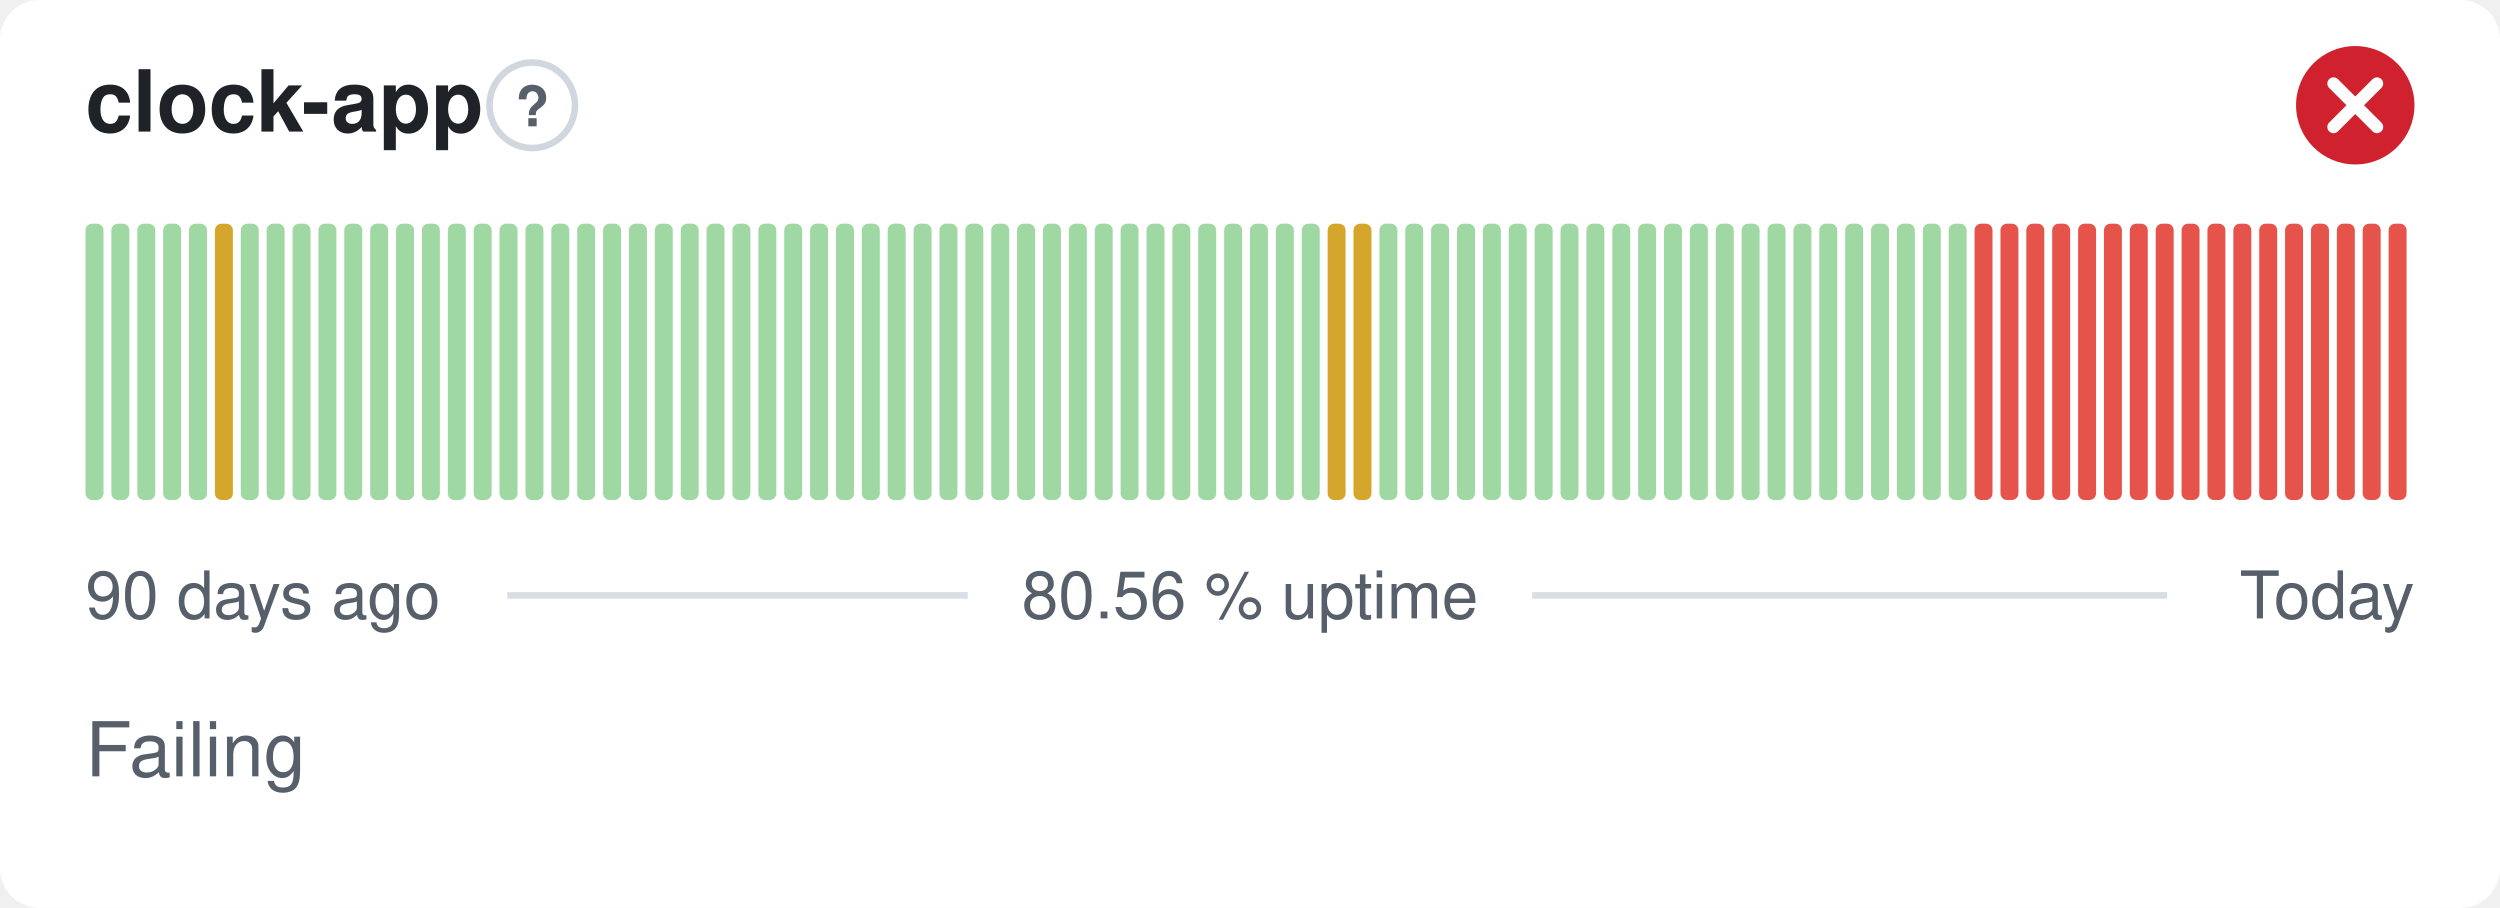
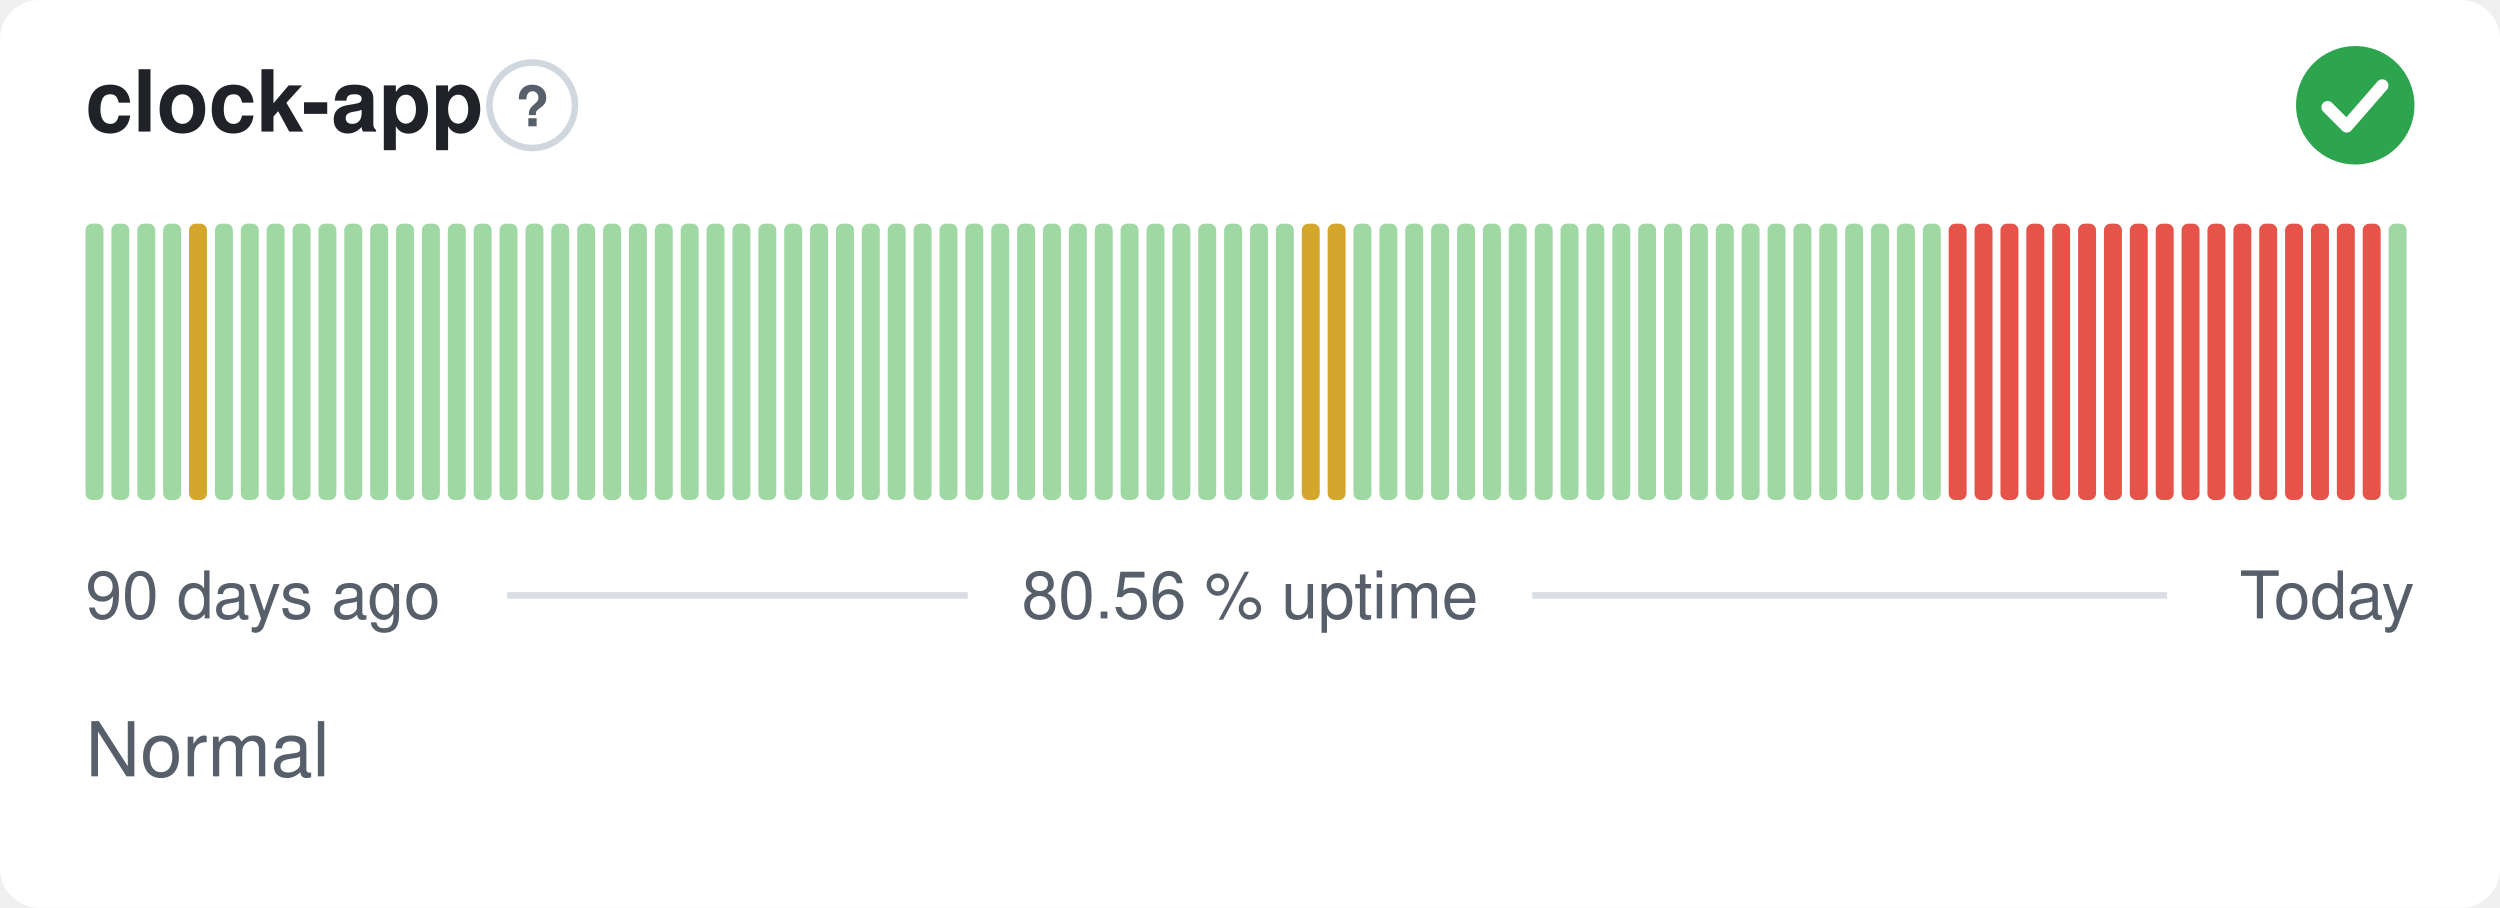
- <svg xmlns="http://www.w3.org/2000/svg" width="380" height="138" viewBox="0 0 380 138" role="img" aria-label="clock-app: Failing, 80.56 % uptime over the last 90 days" font-family="-apple-system,BlinkMacSystemFont,'Segoe UI',Helvetica,Arial,sans-serif">
+ <svg xmlns="http://www.w3.org/2000/svg" width="380" height="138" viewBox="0 0 380 138" role="img" aria-label="clock-app: Normal, 80.56 % uptime over the last 90 days" font-family="-apple-system,BlinkMacSystemFont,'Segoe UI',Helvetica,Arial,sans-serif">
  <style>
    @media (prefers-color-scheme: dark) {
      .bg { fill: #0d1117 }
      .title { fill: #e6edf3 }
      .muted { fill: #8b949e }
      .hint { stroke: #30363d }
      .rule { stroke: #30363d }
      .nodata { fill: #21262d }
    }
  </style>
  <rect class="bg" width="380" height="138" rx="6" fill="#ffffff" />
  <text class="title" x="13" y="20" font-size="13" font-weight="600" fill="#1f2328">clock-app</text>
  <circle class="hint" cx="80.9" cy="16" r="6.5" fill="none" stroke="#d0d7de" stroke-width="1" />
  <text class="muted" x="80.9" y="19.2" text-anchor="middle" font-size="8.5" font-weight="700" fill="#57606a">?</text>
-   <circle cx="358" cy="16" r="9" fill="#cf222e" />
-   <path d="M354.70 12.70l6.60 6.60M361.30 12.70l-6.60 6.60" fill="none" stroke="#fff" stroke-width="1.89" stroke-linecap="round" stroke-linejoin="round" />
+   <circle cx="358" cy="16" r="9" fill="#2da44e" />
+   <path d="M353.80 16.30l2.90 2.90 5.40 -6.20" fill="none" stroke="#fff" stroke-width="1.89" stroke-linecap="round" stroke-linejoin="round" />
  <rect x="13.00" y="34.00" width="2.73" height="42.00" rx="1" fill="#9fd8a3" />
  <rect x="16.93" y="34.00" width="2.73" height="42.00" rx="1" fill="#9fd8a3" />
  <rect x="20.87" y="34.00" width="2.73" height="42.00" rx="1" fill="#9fd8a3" />
  <rect x="24.80" y="34.00" width="2.73" height="42.00" rx="1" fill="#9fd8a3" />
-   <rect x="28.73" y="34.00" width="2.73" height="42.00" rx="1" fill="#9fd8a3" />
-   <rect x="32.67" y="34.00" width="2.73" height="42.00" rx="1" fill="#d4a72c" />
+   <rect x="28.73" y="34.00" width="2.73" height="42.00" rx="1" fill="#d4a72c" />
+   <rect x="32.67" y="34.00" width="2.73" height="42.00" rx="1" fill="#9fd8a3" />
  <rect x="36.60" y="34.00" width="2.73" height="42.00" rx="1" fill="#9fd8a3" />
  <rect x="40.53" y="34.00" width="2.73" height="42.00" rx="1" fill="#9fd8a3" />
  <rect x="44.47" y="34.00" width="2.73" height="42.00" rx="1" fill="#9fd8a3" />
  <rect x="48.40" y="34.00" width="2.73" height="42.00" rx="1" fill="#9fd8a3" />
  <rect x="52.33" y="34.00" width="2.73" height="42.00" rx="1" fill="#9fd8a3" />
  <rect x="56.27" y="34.00" width="2.73" height="42.00" rx="1" fill="#9fd8a3" />
  <rect x="60.20" y="34.00" width="2.73" height="42.00" rx="1" fill="#9fd8a3" />
  <rect x="64.13" y="34.00" width="2.73" height="42.00" rx="1" fill="#9fd8a3" />
  <rect x="68.07" y="34.00" width="2.73" height="42.00" rx="1" fill="#9fd8a3" />
  <rect x="72.00" y="34.00" width="2.73" height="42.00" rx="1" fill="#9fd8a3" />
  <rect x="75.93" y="34.00" width="2.73" height="42.00" rx="1" fill="#9fd8a3" />
  <rect x="79.87" y="34.00" width="2.73" height="42.00" rx="1" fill="#9fd8a3" />
  <rect x="83.80" y="34.00" width="2.73" height="42.00" rx="1" fill="#9fd8a3" />
  <rect x="87.73" y="34.00" width="2.73" height="42.00" rx="1" fill="#9fd8a3" />
  <rect x="91.67" y="34.00" width="2.73" height="42.00" rx="1" fill="#9fd8a3" />
  <rect x="95.60" y="34.00" width="2.73" height="42.00" rx="1" fill="#9fd8a3" />
  <rect x="99.53" y="34.00" width="2.73" height="42.00" rx="1" fill="#9fd8a3" />
  <rect x="103.47" y="34.00" width="2.73" height="42.00" rx="1" fill="#9fd8a3" />
  <rect x="107.40" y="34.00" width="2.73" height="42.00" rx="1" fill="#9fd8a3" />
  <rect x="111.33" y="34.00" width="2.73" height="42.00" rx="1" fill="#9fd8a3" />
  <rect x="115.27" y="34.00" width="2.73" height="42.00" rx="1" fill="#9fd8a3" />
  <rect x="119.20" y="34.00" width="2.73" height="42.00" rx="1" fill="#9fd8a3" />
  <rect x="123.13" y="34.00" width="2.73" height="42.00" rx="1" fill="#9fd8a3" />
  <rect x="127.07" y="34.00" width="2.73" height="42.00" rx="1" fill="#9fd8a3" />
  <rect x="131.00" y="34.00" width="2.73" height="42.00" rx="1" fill="#9fd8a3" />
  <rect x="134.93" y="34.00" width="2.73" height="42.00" rx="1" fill="#9fd8a3" />
  <rect x="138.87" y="34.00" width="2.73" height="42.00" rx="1" fill="#9fd8a3" />
  <rect x="142.80" y="34.00" width="2.73" height="42.00" rx="1" fill="#9fd8a3" />
  <rect x="146.73" y="34.00" width="2.73" height="42.00" rx="1" fill="#9fd8a3" />
  <rect x="150.67" y="34.00" width="2.73" height="42.00" rx="1" fill="#9fd8a3" />
  <rect x="154.60" y="34.00" width="2.73" height="42.00" rx="1" fill="#9fd8a3" />
  <rect x="158.53" y="34.00" width="2.73" height="42.00" rx="1" fill="#9fd8a3" />
  <rect x="162.47" y="34.00" width="2.73" height="42.00" rx="1" fill="#9fd8a3" />
  <rect x="166.40" y="34.00" width="2.73" height="42.00" rx="1" fill="#9fd8a3" />
  <rect x="170.33" y="34.00" width="2.73" height="42.00" rx="1" fill="#9fd8a3" />
  <rect x="174.27" y="34.00" width="2.73" height="42.00" rx="1" fill="#9fd8a3" />
  <rect x="178.20" y="34.00" width="2.73" height="42.00" rx="1" fill="#9fd8a3" />
  <rect x="182.13" y="34.00" width="2.73" height="42.00" rx="1" fill="#9fd8a3" />
  <rect x="186.07" y="34.00" width="2.73" height="42.00" rx="1" fill="#9fd8a3" />
  <rect x="190.00" y="34.00" width="2.73" height="42.00" rx="1" fill="#9fd8a3" />
  <rect x="193.93" y="34.00" width="2.73" height="42.00" rx="1" fill="#9fd8a3" />
-   <rect x="197.87" y="34.00" width="2.73" height="42.00" rx="1" fill="#9fd8a3" />
+   <rect x="197.87" y="34.00" width="2.73" height="42.00" rx="1" fill="#d4a72c" />
  <rect x="201.80" y="34.00" width="2.73" height="42.00" rx="1" fill="#d4a72c" />
-   <rect x="205.73" y="34.00" width="2.73" height="42.00" rx="1" fill="#d4a72c" />
+   <rect x="205.73" y="34.00" width="2.73" height="42.00" rx="1" fill="#9fd8a3" />
  <rect x="209.67" y="34.00" width="2.73" height="42.00" rx="1" fill="#9fd8a3" />
  <rect x="213.60" y="34.00" width="2.73" height="42.00" rx="1" fill="#9fd8a3" />
  <rect x="217.53" y="34.00" width="2.73" height="42.00" rx="1" fill="#9fd8a3" />
  <rect x="221.47" y="34.00" width="2.73" height="42.00" rx="1" fill="#9fd8a3" />
  <rect x="225.40" y="34.00" width="2.73" height="42.00" rx="1" fill="#9fd8a3" />
  <rect x="229.33" y="34.00" width="2.73" height="42.00" rx="1" fill="#9fd8a3" />
  <rect x="233.27" y="34.00" width="2.73" height="42.00" rx="1" fill="#9fd8a3" />
  <rect x="237.20" y="34.00" width="2.73" height="42.00" rx="1" fill="#9fd8a3" />
  <rect x="241.13" y="34.00" width="2.73" height="42.00" rx="1" fill="#9fd8a3" />
  <rect x="245.07" y="34.00" width="2.73" height="42.00" rx="1" fill="#9fd8a3" />
  <rect x="249.00" y="34.00" width="2.73" height="42.00" rx="1" fill="#9fd8a3" />
  <rect x="252.93" y="34.00" width="2.73" height="42.00" rx="1" fill="#9fd8a3" />
  <rect x="256.87" y="34.00" width="2.73" height="42.00" rx="1" fill="#9fd8a3" />
  <rect x="260.80" y="34.00" width="2.73" height="42.00" rx="1" fill="#9fd8a3" />
  <rect x="264.73" y="34.00" width="2.73" height="42.00" rx="1" fill="#9fd8a3" />
  <rect x="268.67" y="34.00" width="2.73" height="42.00" rx="1" fill="#9fd8a3" />
  <rect x="272.60" y="34.00" width="2.73" height="42.00" rx="1" fill="#9fd8a3" />
  <rect x="276.53" y="34.00" width="2.73" height="42.00" rx="1" fill="#9fd8a3" />
  <rect x="280.47" y="34.00" width="2.73" height="42.00" rx="1" fill="#9fd8a3" />
  <rect x="284.40" y="34.00" width="2.73" height="42.00" rx="1" fill="#9fd8a3" />
  <rect x="288.33" y="34.00" width="2.73" height="42.00" rx="1" fill="#9fd8a3" />
  <rect x="292.27" y="34.00" width="2.73" height="42.00" rx="1" fill="#9fd8a3" />
-   <rect x="296.20" y="34.00" width="2.73" height="42.00" rx="1" fill="#9fd8a3" />
+   <rect x="296.20" y="34.00" width="2.73" height="42.00" rx="1" fill="#e5534b" />
  <rect x="300.13" y="34.00" width="2.73" height="42.00" rx="1" fill="#e5534b" />
  <rect x="304.07" y="34.00" width="2.73" height="42.00" rx="1" fill="#e5534b" />
  <rect x="308.00" y="34.00" width="2.73" height="42.00" rx="1" fill="#e5534b" />
  <rect x="311.93" y="34.00" width="2.73" height="42.00" rx="1" fill="#e5534b" />
  <rect x="315.87" y="34.00" width="2.73" height="42.00" rx="1" fill="#e5534b" />
  <rect x="319.80" y="34.00" width="2.73" height="42.00" rx="1" fill="#e5534b" />
  <rect x="323.73" y="34.00" width="2.73" height="42.00" rx="1" fill="#e5534b" />
  <rect x="327.67" y="34.00" width="2.73" height="42.00" rx="1" fill="#e5534b" />
  <rect x="331.60" y="34.00" width="2.73" height="42.00" rx="1" fill="#e5534b" />
  <rect x="335.53" y="34.00" width="2.73" height="42.00" rx="1" fill="#e5534b" />
  <rect x="339.47" y="34.00" width="2.73" height="42.00" rx="1" fill="#e5534b" />
  <rect x="343.40" y="34.00" width="2.73" height="42.00" rx="1" fill="#e5534b" />
  <rect x="347.33" y="34.00" width="2.73" height="42.00" rx="1" fill="#e5534b" />
  <rect x="351.27" y="34.00" width="2.73" height="42.00" rx="1" fill="#e5534b" />
  <rect x="355.20" y="34.00" width="2.73" height="42.00" rx="1" fill="#e5534b" />
  <rect x="359.13" y="34.00" width="2.73" height="42.00" rx="1" fill="#e5534b" />
-   <rect x="363.07" y="34.00" width="2.73" height="42.00" rx="1" fill="#e5534b" />
+   <rect x="363.07" y="34.00" width="2.73" height="42.00" rx="1" fill="#9fd8a3" />
  <text class="muted" x="13" y="94" font-size="10" fill="#57606a">90 days ago</text>
  <text class="muted" x="190" y="94" text-anchor="middle" font-size="10" fill="#57606a">80.56 % uptime</text>
  <text class="muted" x="367" y="94" text-anchor="end" font-size="10" fill="#57606a">Today</text>
  <line class="rule" x1="77.1" y1="90.5" x2="147.1" y2="90.5" stroke="#d8dee4" stroke-width="1" />
  <line class="rule" x1="232.9" y1="90.5" x2="329.4" y2="90.5" stroke="#d8dee4" stroke-width="1" />
-   <text class="muted" x="13" y="118" font-size="11.5" fill="#57606a">Failing</text>
+   <text class="muted" x="13" y="118" font-size="11.5" fill="#57606a">Normal</text>
</svg>
